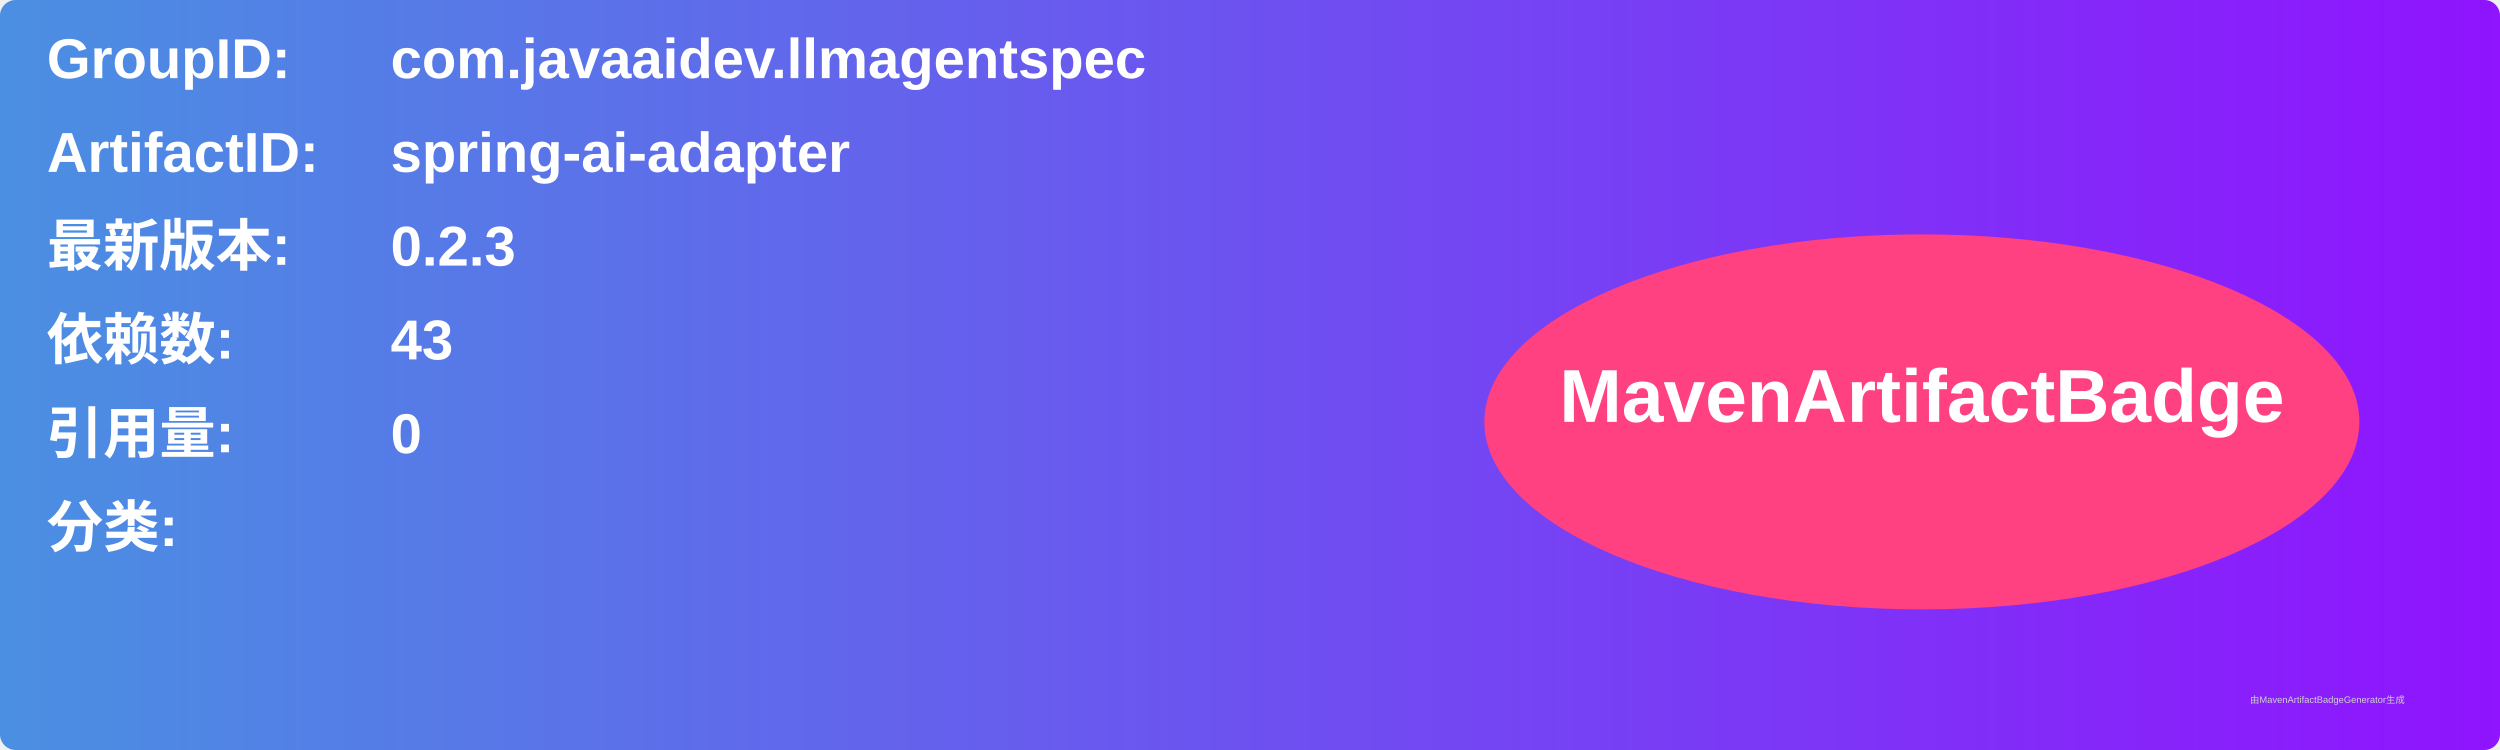
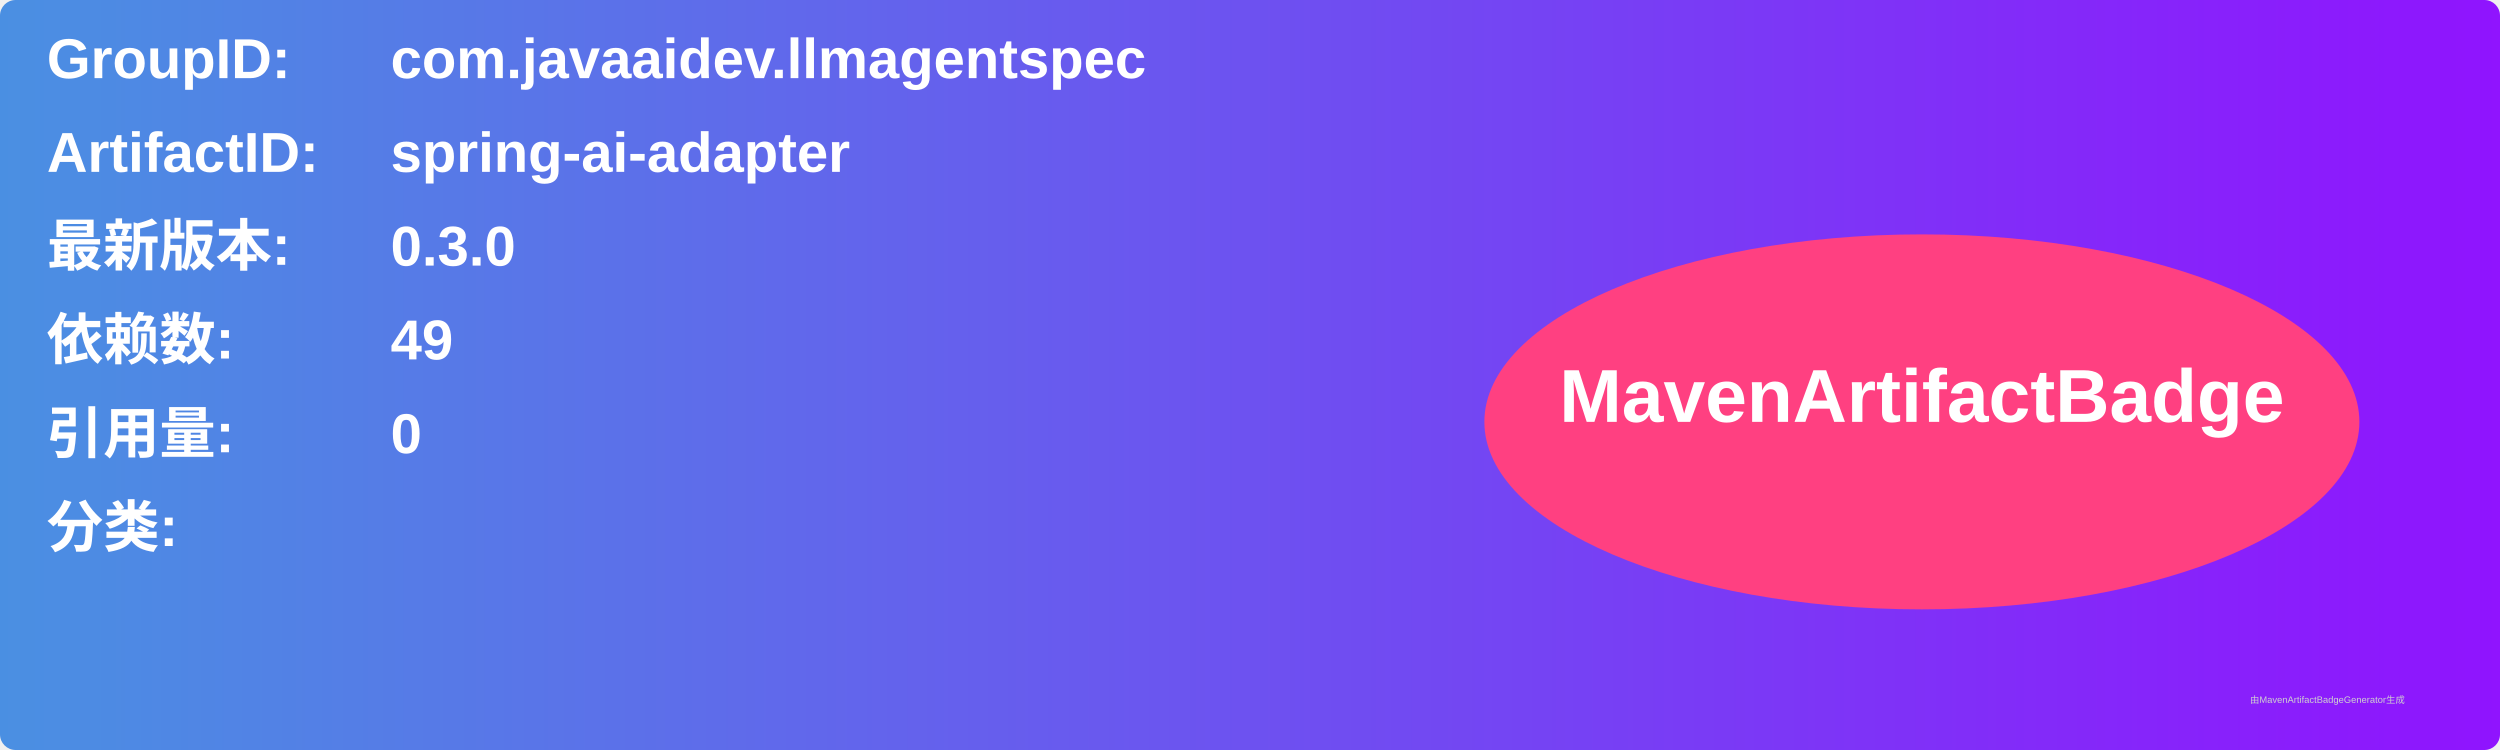
<svg xmlns="http://www.w3.org/2000/svg" width="800" height="240" viewBox="0 0 800 240">
  <linearGradient id="grad" x1="0%" y1="0%" x2="100%" y2="0%">
    <stop offset="0%" stop-color="#4a90e2" />
    <stop offset="100%" stop-color="#9013fe" />
  </linearGradient>
  <rect width="100%" height="100%" rx="5" ry="5" fill="url(#grad)" />
  <g transform="translate(15, 15)">
    <text x="0" y="10" font-family="Arial" font-size="18" fill="white" font-weight="bold" width="260">GroupID:</text>
    <text x="110" y="10" font-family="Arial" font-size="18" fill="white" font-weight="bold" width="460">com.javaaidev.llmagentspec</text>
    <text x="0" y="40" font-family="Arial" font-size="18" fill="white" font-weight="bold" width="260">ArtifactID:</text>
    <text x="110" y="40" font-family="Arial" font-size="18" fill="white" font-weight="bold" width="460">spring-ai-adapter</text>
    <text x="0" y="70" font-family="Arial" font-size="18" fill="white" font-weight="bold">最新版本:</text>
    <text x="110" y="70" font-family="Arial" font-size="18" fill="white" font-weight="bold">
-       <tspan font-weight="bold">0.2.3</tspan>
+       <tspan font-weight="bold">0.3.0</tspan>
    </text>
    <text x="0" y="100" font-family="Arial" font-size="18" fill="white" font-weight="bold">依赖数: </text>
    <text x="110" y="100" font-family="Arial" font-size="18" fill="white">
-       <tspan font-weight="bold">43</tspan>
+       <tspan font-weight="bold">49</tspan>
    </text>
    <text x="0" y="130" font-family="Arial" font-size="18" fill="white" font-weight="bold">引用量: </text>
    <text x="110" y="130" font-family="Arial" font-size="18" fill="white">
      <tspan font-weight="bold">0</tspan>
    </text>
    <text x="0" y="160" font-family="Arial" font-size="18" fill="white" font-weight="bold">分类:</text>
    <text x="10" y="190" font-family="Arial" font-size="10" fill="white">
      <tspan font-weight="bold" />
    </text>
    <ellipse cx="600" cy="120" rx="140" ry="60" fill="#ff4081" />
    <text x="600" y="120" text-anchor="middle" font-family="Arial" font-size="24" fill="white" font-weight="bold">MavenArtifactBadge</text>
  </g>
  <text x="720" y="225" font-family="Arial" font-size="3" fill="#d0d0d0">由MavenArtifactBadgeGenerator生成</text>
</svg>
